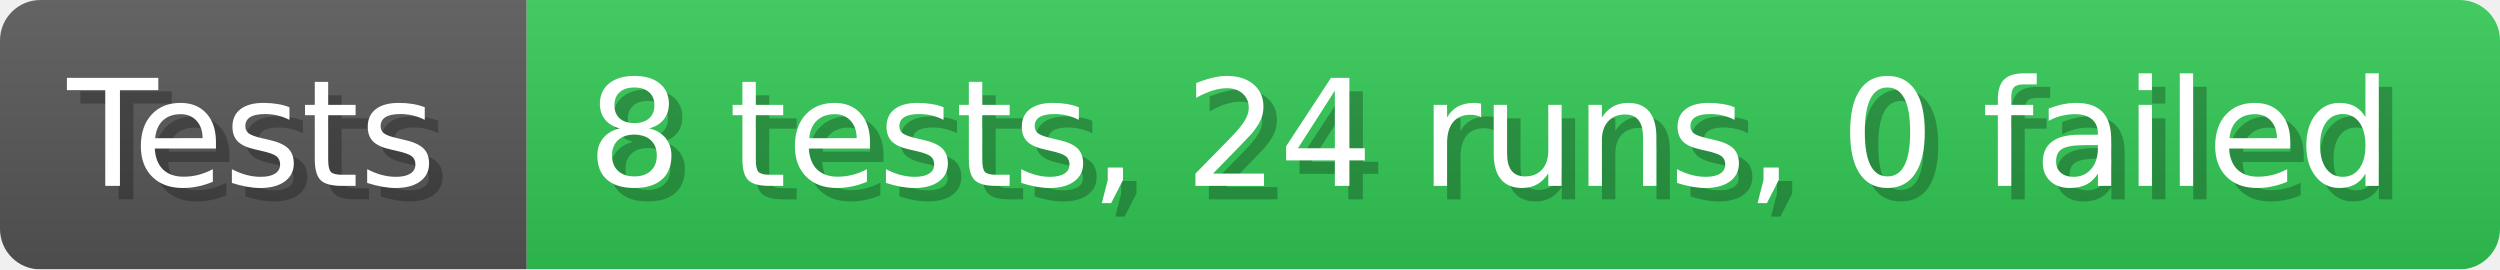
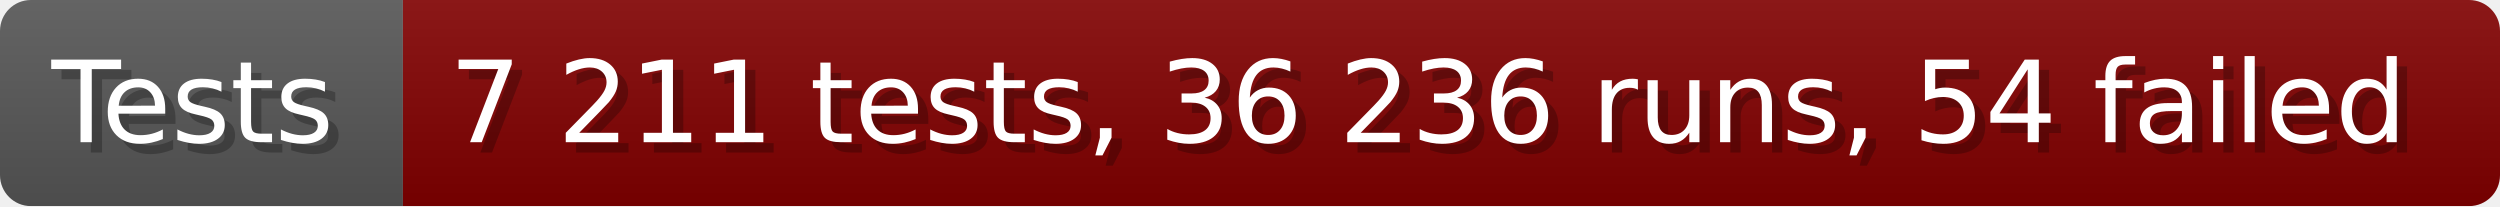
- <svg xmlns="http://www.w3.org/2000/svg" width="185.6" height="20" viewBox="0 0 1856 200" role="img" aria-label="Tests: 8 tests, 24 runs, 0 failed">
+ <svg xmlns="http://www.w3.org/2000/svg" width="242.6" height="20" viewBox="0 0 2426 200" role="img" aria-label="Tests: 7 211 tests, 36 236 runs, 54 failed">
  <linearGradient id="a" x2="0" y2="100%">
    <stop offset="0" stop-opacity=".1" stop-color="#EEE" />
    <stop offset="1" stop-opacity=".1" />
  </linearGradient>
  <mask id="m">
-     <rect width="1856" height="200" rx="30" fill="#FFF" />
+     <rect width="2426" height="200" rx="30" fill="#FFF" />
  </mask>
  <g mask="url(#m)">
    <rect width="391" height="200" fill="#555" />
-     <rect width="1465" height="200" fill="#31c653" x="391" />
-     <rect width="1856" height="200" fill="url(#a)" />
+     <rect width="2035" height="200" fill="#800000" x="391" />
+     <rect width="2426" height="200" fill="url(#a)" />
  </g>
  <g aria-hidden="true" fill="#fff" text-anchor="start" font-family="Verdana,DejaVu Sans,sans-serif" font-size="110">
    <text x="60" y="148" textLength="291" fill="#000" opacity="0.25">Tests</text>
    <text x="50" y="138" textLength="291">Tests</text>
-     <text x="446" y="148" textLength="1365" fill="#000" opacity="0.25">8 tests, 24 runs, 0 failed</text>
-     <text x="436" y="138" textLength="1365">8 tests, 24 runs, 0 failed</text>
+     <text x="446" y="148" textLength="1935" fill="#000" opacity="0.25">7 211 tests, 36 236 runs, 54 failed</text>
+     <text x="436" y="138" textLength="1935">7 211 tests, 36 236 runs, 54 failed</text>
  </g>
</svg>
